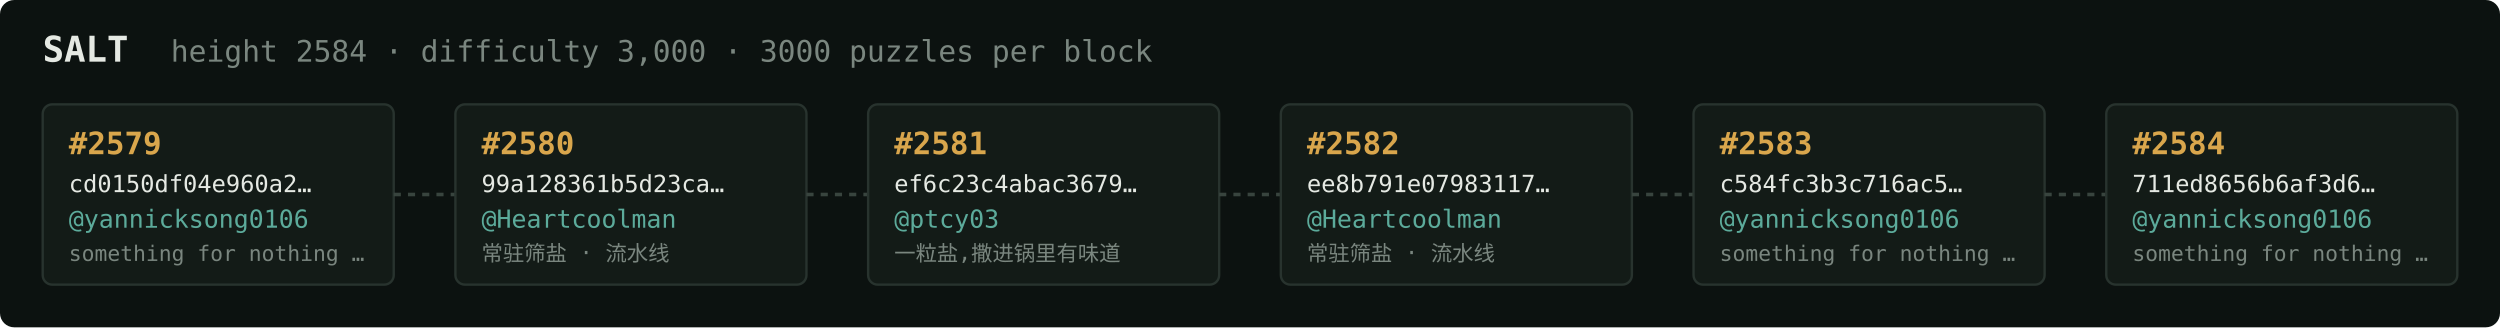
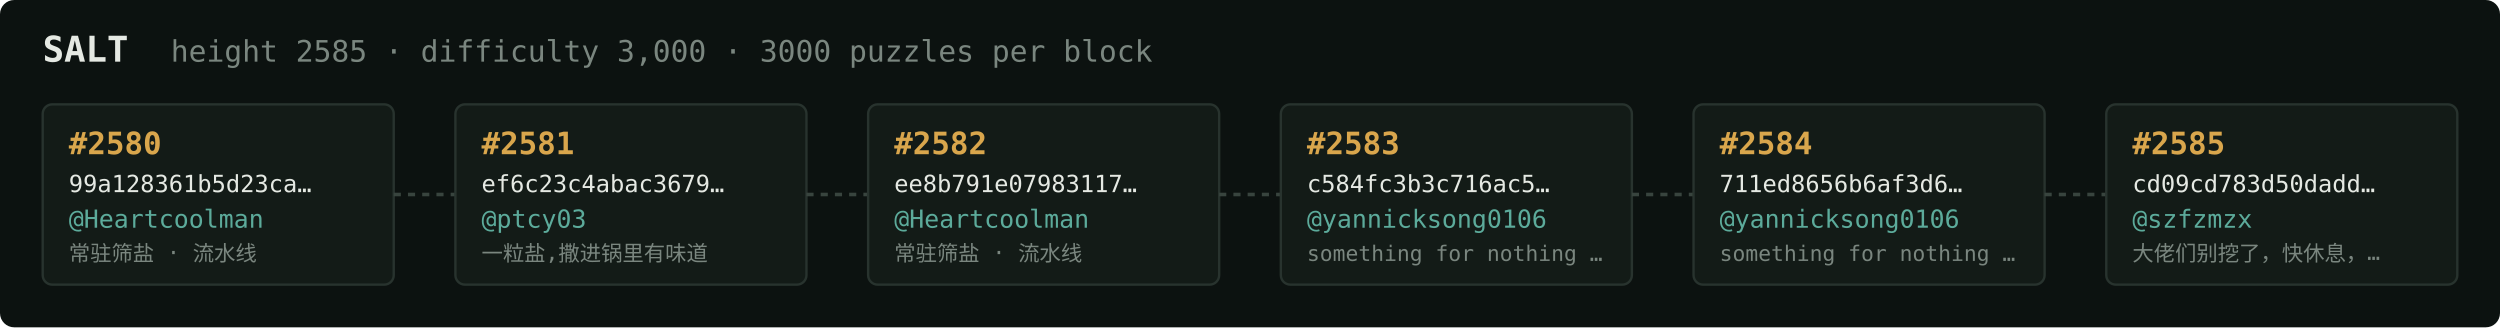
<svg xmlns="http://www.w3.org/2000/svg" width="1054" height="138" viewBox="0 0 1054 138" font-family="ui-monospace,SFMono-Regular,Menlo,monospace">
  <rect fill="#0c1210" width="1054" height="138" rx="6" />
  <text x="18" y="26" fill="#e5e9e3" font-size="15" font-weight="700">SALT</text>
-   <text x="72" y="26" fill="#7a867f" font-size="12.5">height 2584 · difficulty 3,000 · 3000 puzzles per block</text>
+   <text x="72" y="26" fill="#7a867f" font-size="12.5">height 2585 · difficulty 3,000 · 3000 puzzles per block</text>
  <rect x="18" y="44" width="148" height="76" rx="4" fill="#131b17" stroke="#28332e" stroke-width="1" />
-   <text x="29" y="65" fill="#d9a64c" font-size="13" font-weight="700">#2579</text>
-   <text x="29" y="81" fill="#e5e9e3" font-size="10">cd0150df04e960a2…</text>
-   <text x="29" y="96" fill="#5cab9b" font-size="10.5">@yannicksong0106</text>
-   <text x="29" y="110" fill="#7a867f" font-size="9">something for nothing …</text>
+   <text x="29" y="65" fill="#d9a64c" font-size="13" font-weight="700">#2580</text>
+   <text x="29" y="81" fill="#e5e9e3" font-size="10">99a128361b5d23ca…</text>
+   <text x="29" y="96" fill="#5cab9b" font-size="10.5">@Heartcoolman</text>
+   <text x="29" y="110" fill="#7a867f" font-size="9">常驻筛盐 · 流水线</text>
  <line x1="166" y1="82.0" x2="192" y2="82.0" stroke="#38443e" stroke-width="1.5" stroke-dasharray="3 3" />
  <rect x="192" y="44" width="148" height="76" rx="4" fill="#131b17" stroke="#28332e" stroke-width="1" />
-   <text x="203" y="65" fill="#d9a64c" font-size="13" font-weight="700">#2580</text>
-   <text x="203" y="81" fill="#e5e9e3" font-size="10">99a128361b5d23ca…</text>
-   <text x="203" y="96" fill="#5cab9b" font-size="10.5">@Heartcoolman</text>
-   <text x="203" y="110" fill="#7a867f" font-size="9">常驻筛盐 · 流水线</text>
+   <text x="203" y="65" fill="#d9a64c" font-size="13" font-weight="700">#2581</text>
+   <text x="203" y="81" fill="#e5e9e3" font-size="10">ef6c23c4abac3679…</text>
+   <text x="203" y="96" fill="#5cab9b" font-size="10.5">@ptcy03</text>
+   <text x="203" y="110" fill="#7a867f" font-size="9">一粒盐,撒进锅里有味道</text>
  <line x1="340" y1="82.0" x2="366" y2="82.0" stroke="#38443e" stroke-width="1.5" stroke-dasharray="3 3" />
  <rect x="366" y="44" width="148" height="76" rx="4" fill="#131b17" stroke="#28332e" stroke-width="1" />
-   <text x="377" y="65" fill="#d9a64c" font-size="13" font-weight="700">#2581</text>
-   <text x="377" y="81" fill="#e5e9e3" font-size="10">ef6c23c4abac3679…</text>
-   <text x="377" y="96" fill="#5cab9b" font-size="10.5">@ptcy03</text>
-   <text x="377" y="110" fill="#7a867f" font-size="9">一粒盐,撒进锅里有味道</text>
+   <text x="377" y="65" fill="#d9a64c" font-size="13" font-weight="700">#2582</text>
+   <text x="377" y="81" fill="#e5e9e3" font-size="10">ee8b791e07983117…</text>
+   <text x="377" y="96" fill="#5cab9b" font-size="10.5">@Heartcoolman</text>
+   <text x="377" y="110" fill="#7a867f" font-size="9">常驻筛盐 · 流水线</text>
  <line x1="514" y1="82.0" x2="540" y2="82.0" stroke="#38443e" stroke-width="1.5" stroke-dasharray="3 3" />
  <rect x="540" y="44" width="148" height="76" rx="4" fill="#131b17" stroke="#28332e" stroke-width="1" />
-   <text x="551" y="65" fill="#d9a64c" font-size="13" font-weight="700">#2582</text>
-   <text x="551" y="81" fill="#e5e9e3" font-size="10">ee8b791e07983117…</text>
-   <text x="551" y="96" fill="#5cab9b" font-size="10.5">@Heartcoolman</text>
-   <text x="551" y="110" fill="#7a867f" font-size="9">常驻筛盐 · 流水线</text>
+   <text x="551" y="65" fill="#d9a64c" font-size="13" font-weight="700">#2583</text>
+   <text x="551" y="81" fill="#e5e9e3" font-size="10">c584fc3b3c716ac5…</text>
+   <text x="551" y="96" fill="#5cab9b" font-size="10.5">@yannicksong0106</text>
+   <text x="551" y="110" fill="#7a867f" font-size="9">something for nothing …</text>
  <line x1="688" y1="82.0" x2="714" y2="82.0" stroke="#38443e" stroke-width="1.5" stroke-dasharray="3 3" />
  <rect x="714" y="44" width="148" height="76" rx="4" fill="#131b17" stroke="#28332e" stroke-width="1" />
-   <text x="725" y="65" fill="#d9a64c" font-size="13" font-weight="700">#2583</text>
-   <text x="725" y="81" fill="#e5e9e3" font-size="10">c584fc3b3c716ac5…</text>
+   <text x="725" y="65" fill="#d9a64c" font-size="13" font-weight="700">#2584</text>
+   <text x="725" y="81" fill="#e5e9e3" font-size="10">711ed8656b6af3d6…</text>
  <text x="725" y="96" fill="#5cab9b" font-size="10.5">@yannicksong0106</text>
  <text x="725" y="110" fill="#7a867f" font-size="9">something for nothing …</text>
  <line x1="862" y1="82.0" x2="888" y2="82.0" stroke="#38443e" stroke-width="1.5" stroke-dasharray="3 3" />
  <rect x="888" y="44" width="148" height="76" rx="4" fill="#131b17" stroke="#28332e" stroke-width="1" />
-   <text x="899" y="65" fill="#d9a64c" font-size="13" font-weight="700">#2584</text>
-   <text x="899" y="81" fill="#e5e9e3" font-size="10">711ed8656b6af3d6…</text>
-   <text x="899" y="96" fill="#5cab9b" font-size="10.5">@yannicksong0106</text>
-   <text x="899" y="110" fill="#7a867f" font-size="9">something for nothing …</text>
+   <text x="899" y="65" fill="#d9a64c" font-size="13" font-weight="700">#2585</text>
+   <text x="899" y="81" fill="#e5e9e3" font-size="10">cd09cd783d50dadd…</text>
+   <text x="899" y="96" fill="#5cab9b" font-size="10.5">@szfzmzx</text>
+   <text x="899" y="110" fill="#7a867f" font-size="9">大佬们别挖了，快休息，…</text>
</svg>
